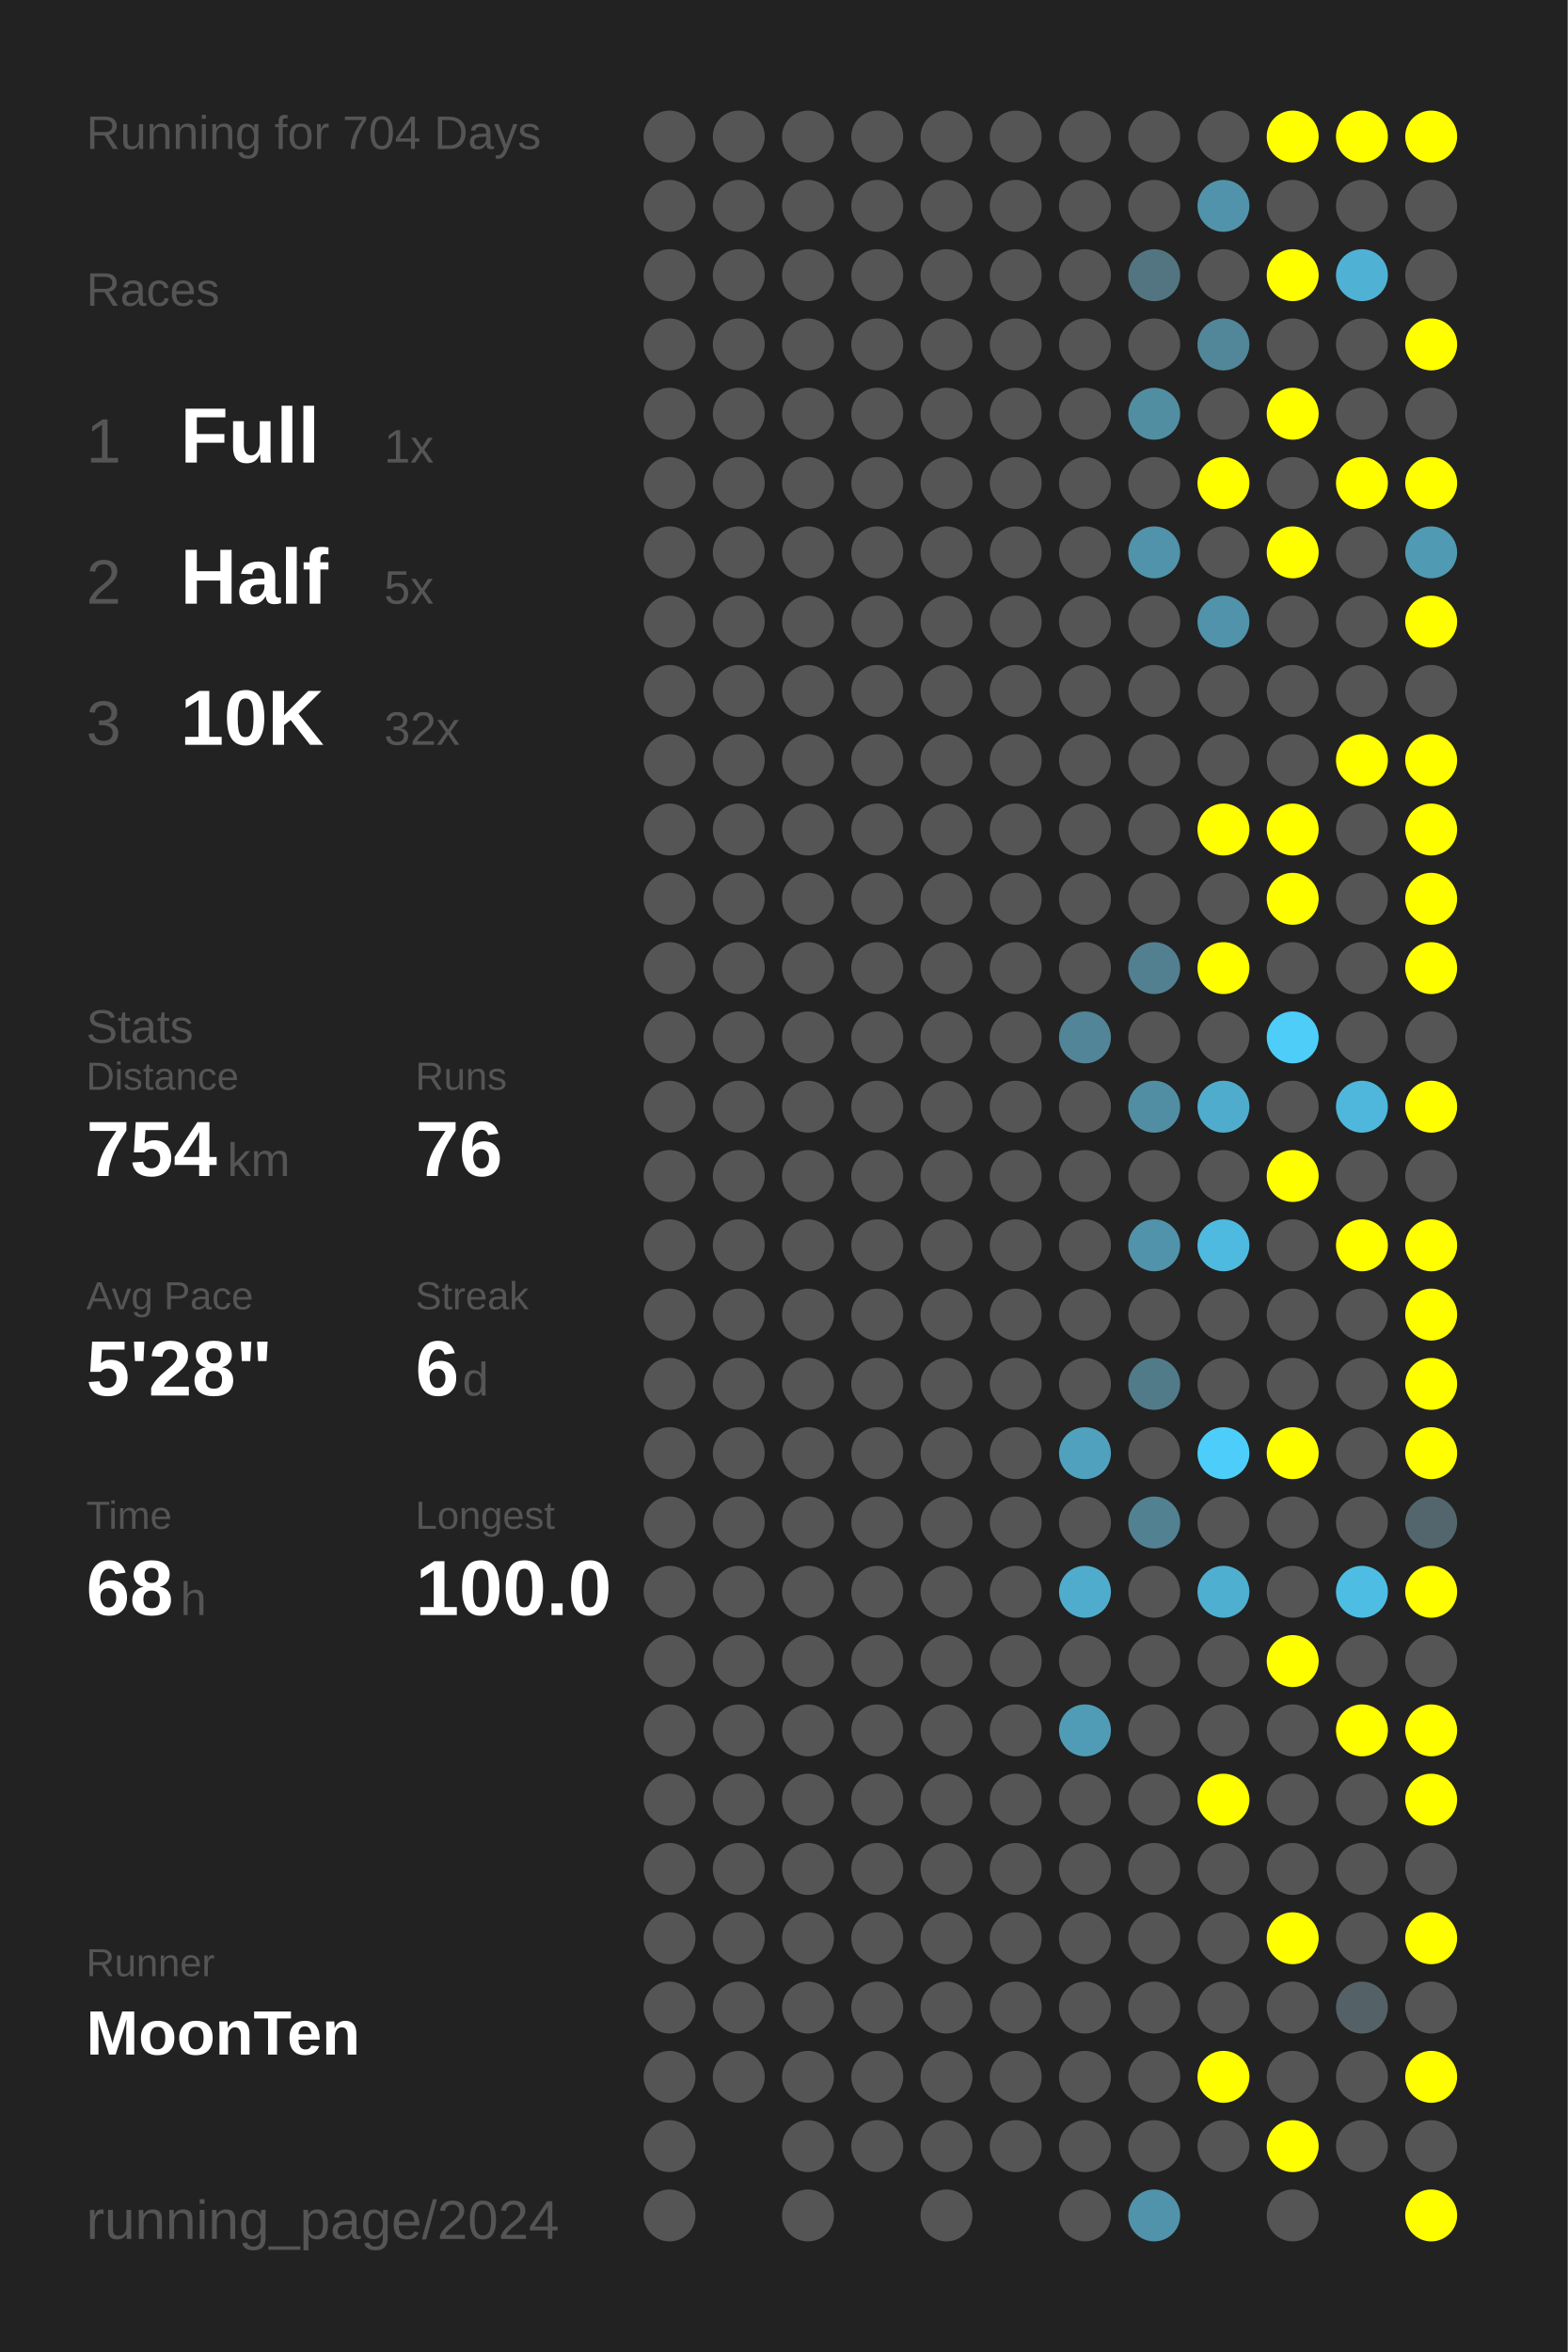
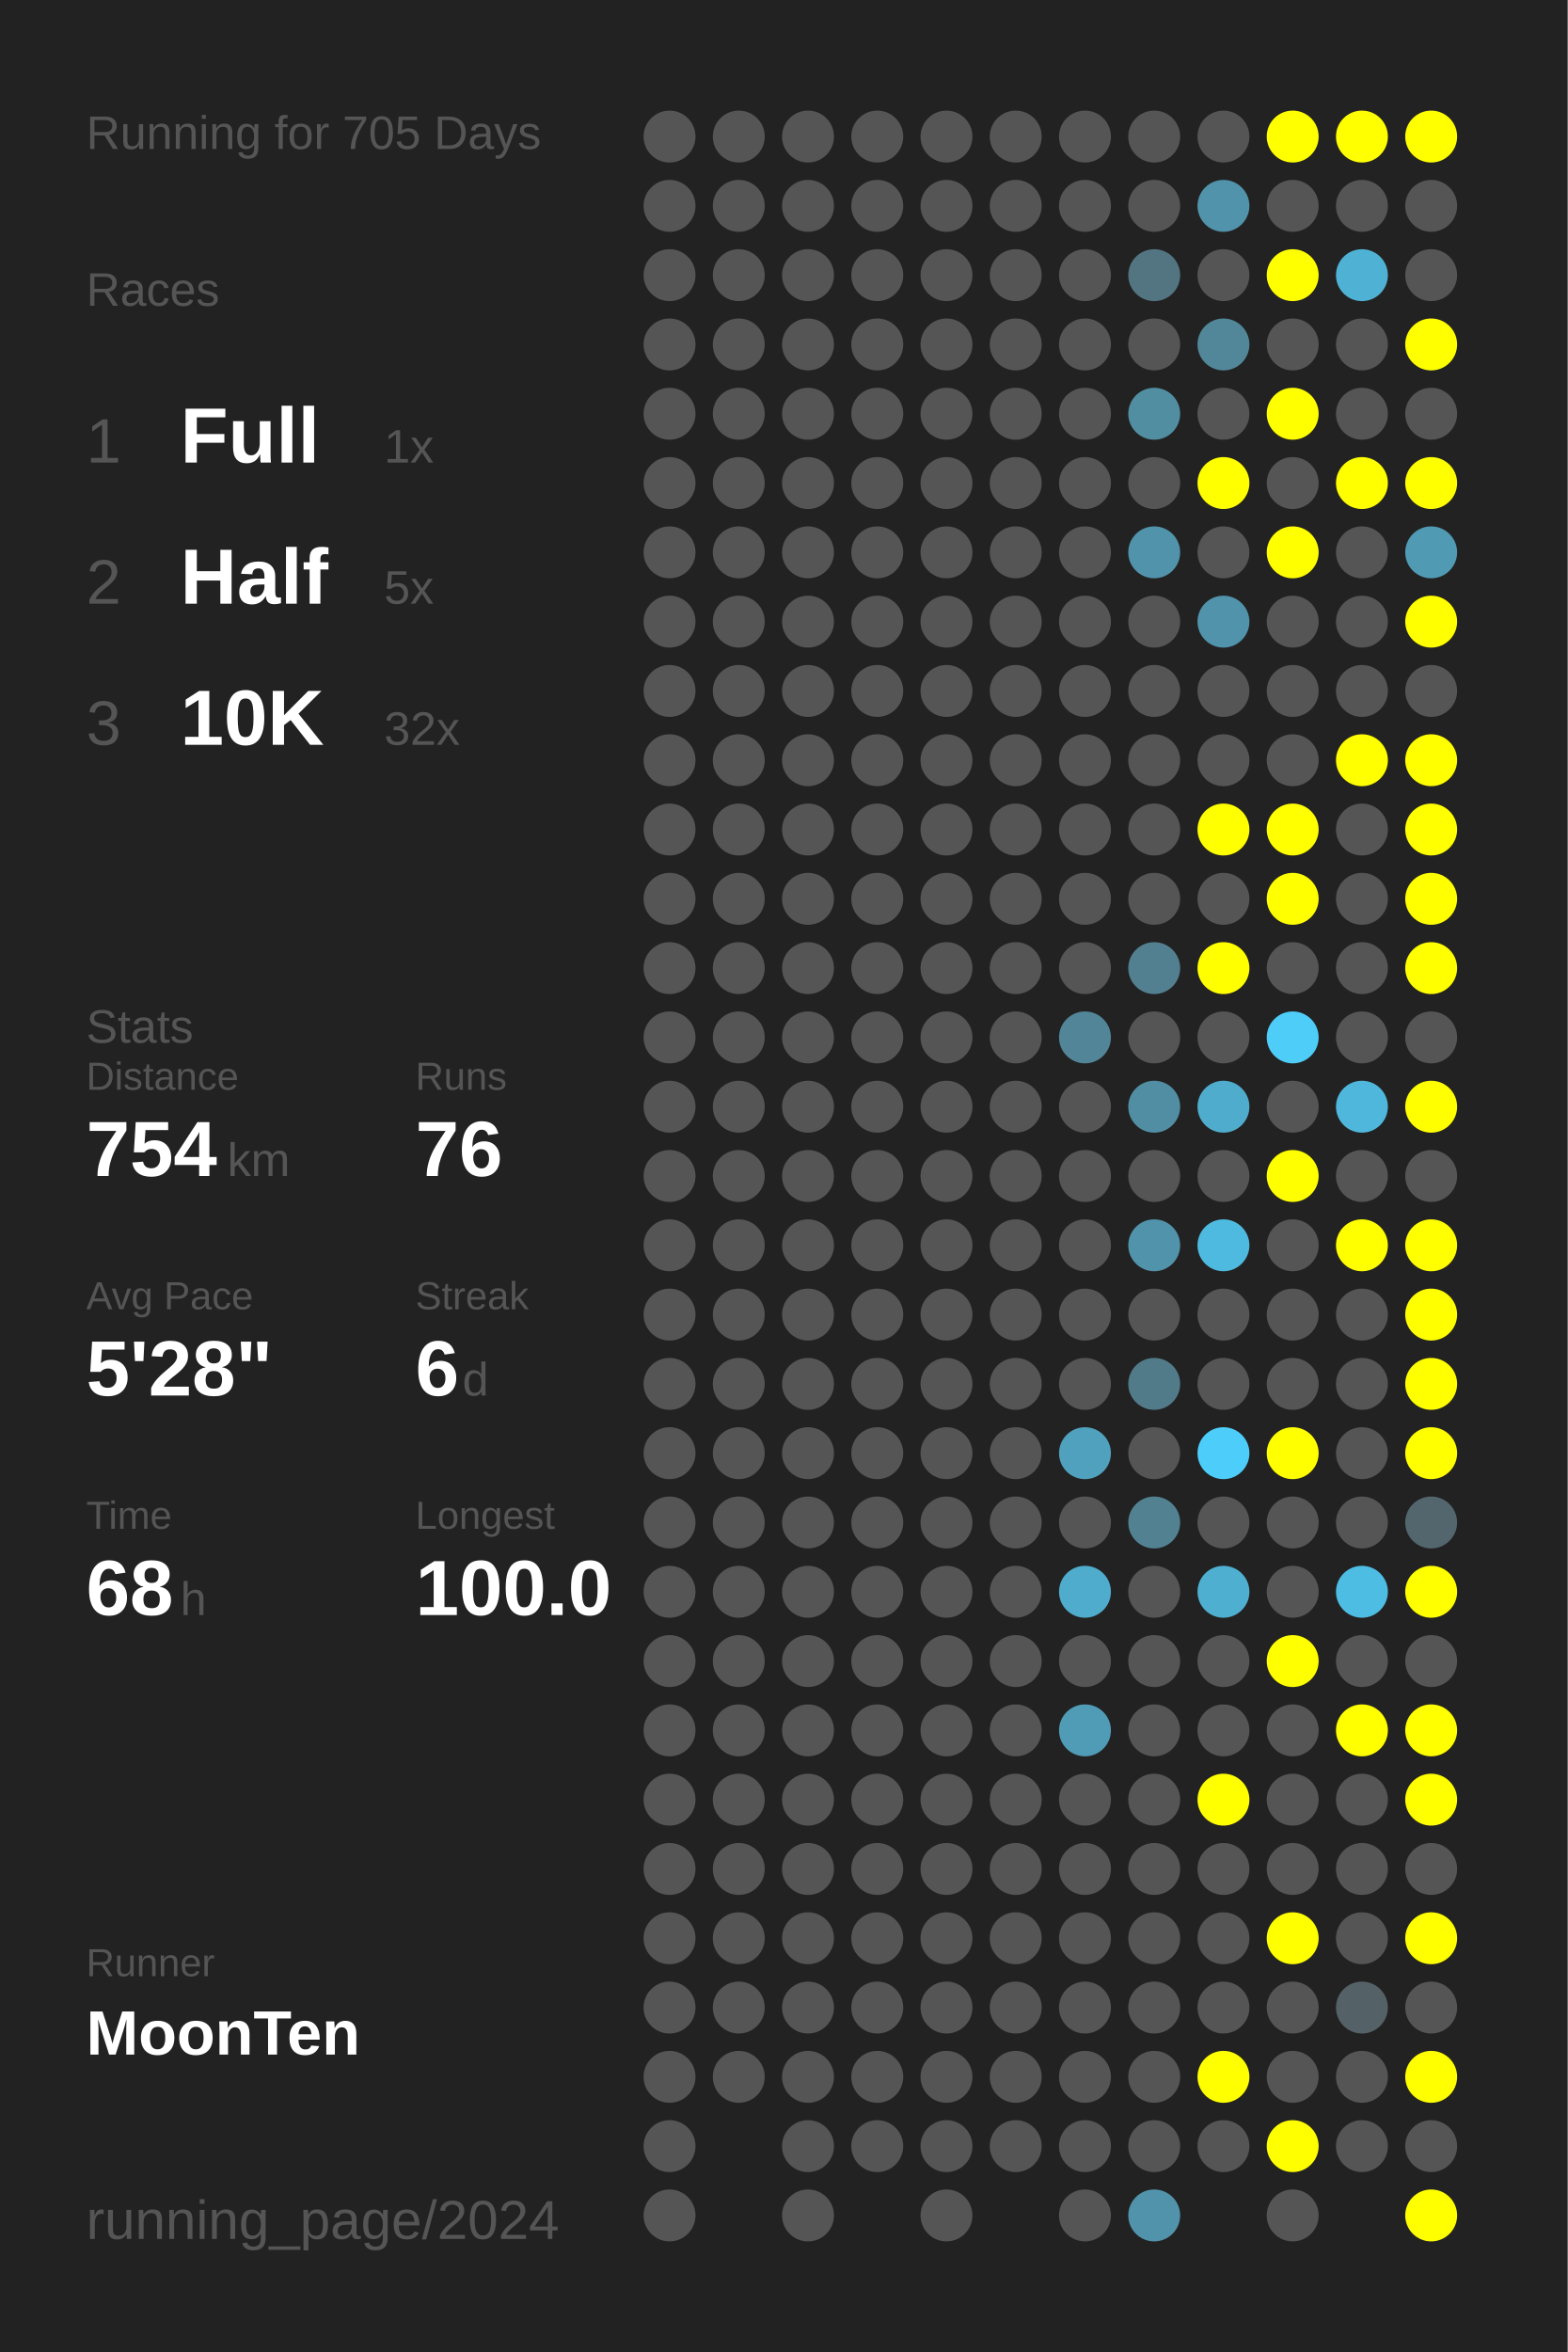
<svg xmlns="http://www.w3.org/2000/svg" baseProfile="full" height="300mm" version="1.1" viewBox="0,0,200,300" width="200mm">
  <defs />
  <rect fill="#222222" height="300" width="200" x="0" y="0" />
-   <text fill="#555555" style="font-size:6px; font-family:Arial;" x="11" y="19">Running for 704 Days</text>
+   <text fill="#555555" style="font-size:6px; font-family:Arial;" x="11" y="19">Running for 705 Days</text>
  <text fill="#555555" style="font-size:6px; font-family:Arial;" x="11" y="39">Races</text>
  <text fill="#555555" style="font-size:8px; font-family:Arial;" x="11" y="59">1</text>
  <text fill="#FFFFFF" style="font-size:10px; font-family:Arial; font-weight:bold;" x="23" y="59">Full</text>
  <text fill="#555555" style="font-size:6px; font-family:Arial;" x="49" y="59">1x</text>
  <text fill="#555555" style="font-size:8px; font-family:Arial;" x="11" y="77">2</text>
  <text fill="#FFFFFF" style="font-size:10px; font-family:Arial; font-weight:bold;" x="23" y="77">Half</text>
  <text fill="#555555" style="font-size:6px; font-family:Arial;" x="49" y="77">5x</text>
  <text fill="#555555" style="font-size:8px; font-family:Arial;" x="11" y="95">3</text>
  <text fill="#FFFFFF" style="font-size:10px; font-family:Arial; font-weight:bold;" x="23" y="95">10K</text>
  <text fill="#555555" style="font-size:6px; font-family:Arial;" x="49" y="95">32x</text>
  <text fill="#555555" style="font-size:6px; font-family:Arial;" x="11" y="133">Stats</text>
  <text fill="#555555" style="font-size:5px; font-family:Arial;" x="11" y="139">Distance</text>
  <text fill="#FFFFFF" style="font-size:10px; font-family:Arial; font-weight:bold;" x="11" y="150">754</text>
  <text fill="#555555" style="font-size:6px; font-family:Arial;" x="29" y="150">km</text>
  <text fill="#555555" style="font-size:5px; font-family:Arial;" x="53" y="139">Runs</text>
  <text fill="#FFFFFF" style="font-size:10px; font-family:Arial; font-weight:bold;" x="53" y="150">76</text>
  <text fill="#555555" style="font-size:5px; font-family:Arial;" x="11" y="167">Avg Pace</text>
  <text fill="#FFFFFF" style="font-size:10px; font-family:Arial; font-weight:bold;" x="11" y="178">5'28"</text>
  <text fill="#555555" style="font-size:5px; font-family:Arial;" x="53" y="167">Streak</text>
  <text fill="#FFFFFF" style="font-size:10px; font-family:Arial; font-weight:bold;" x="53" y="178">6</text>
  <text fill="#555555" style="font-size:6px; font-family:Arial;" x="59" y="178">d</text>
  <text fill="#555555" style="font-size:5px; font-family:Arial;" x="11" y="195">Time</text>
  <text fill="#FFFFFF" style="font-size:10px; font-family:Arial; font-weight:bold;" x="11" y="206">68</text>
  <text fill="#555555" style="font-size:6px; font-family:Arial;" x="23" y="206">h</text>
  <text fill="#555555" style="font-size:5px; font-family:Arial;" x="53" y="195">Longest</text>
  <text fill="#FFFFFF" style="font-size:10px; font-family:Arial; font-weight:bold;" x="53" y="206">100.0</text>
  <text fill="#555555" style="font-size:5px; font-family:Arial;" x="11" y="252.065">Runner</text>
  <text fill="#FFFFFF" style="font-size:8px; font-family:Arial; font-weight:bold;" x="11" y="262.065">MoonTen</text>
  <text fill="#555555" style="font-size:7px; font-family:Arial;" x="11" y="285.581">running_page/2024</text>
  <circle cx="85.417" cy="17.419" fill="#555555" r="3.312" />
  <circle cx="85.417" cy="26.258" fill="#555555" r="3.312" />
  <circle cx="85.417" cy="35.097" fill="#555555" r="3.312" />
  <circle cx="85.417" cy="43.935" fill="#555555" r="3.312" />
  <circle cx="85.417" cy="52.774" fill="#555555" r="3.312" />
  <circle cx="85.417" cy="61.613" fill="#555555" r="3.312" />
  <circle cx="85.417" cy="70.452" fill="#555555" r="3.312" />
  <circle cx="85.417" cy="79.29" fill="#555555" r="3.312" />
  <circle cx="85.417" cy="88.129" fill="#555555" r="3.312" />
  <circle cx="85.417" cy="96.968" fill="#555555" r="3.312" />
  <circle cx="85.417" cy="105.806" fill="#555555" r="3.312" />
  <circle cx="85.417" cy="114.645" fill="#555555" r="3.312" />
  <circle cx="85.417" cy="123.484" fill="#555555" r="3.312" />
  <circle cx="85.417" cy="132.323" fill="#555555" r="3.312" />
  <circle cx="85.417" cy="141.161" fill="#555555" r="3.312" />
  <circle cx="85.417" cy="150" fill="#555555" r="3.312" />
  <circle cx="85.417" cy="158.839" fill="#555555" r="3.312" />
  <circle cx="85.417" cy="167.677" fill="#555555" r="3.312" />
  <circle cx="85.417" cy="176.516" fill="#555555" r="3.312" />
  <circle cx="85.417" cy="185.355" fill="#555555" r="3.312" />
  <circle cx="85.417" cy="194.194" fill="#555555" r="3.312" />
  <circle cx="85.417" cy="203.032" fill="#555555" r="3.312" />
  <circle cx="85.417" cy="211.871" fill="#555555" r="3.312" />
  <circle cx="85.417" cy="220.71" fill="#555555" r="3.312" />
  <circle cx="85.417" cy="229.548" fill="#555555" r="3.312" />
  <circle cx="85.417" cy="238.387" fill="#555555" r="3.312" />
  <circle cx="85.417" cy="247.226" fill="#555555" r="3.312" />
  <circle cx="85.417" cy="256.065" fill="#555555" r="3.312" />
  <circle cx="85.417" cy="264.903" fill="#555555" r="3.312" />
  <circle cx="85.417" cy="273.742" fill="#555555" r="3.312" />
  <circle cx="85.417" cy="282.581" fill="#555555" r="3.312" />
  <circle cx="94.25" cy="17.419" fill="#555555" r="3.312" />
  <circle cx="94.25" cy="26.258" fill="#555555" r="3.312" />
  <circle cx="94.25" cy="35.097" fill="#555555" r="3.312" />
  <circle cx="94.25" cy="43.935" fill="#555555" r="3.312" />
  <circle cx="94.25" cy="52.774" fill="#555555" r="3.312" />
  <circle cx="94.25" cy="61.613" fill="#555555" r="3.312" />
  <circle cx="94.25" cy="70.452" fill="#555555" r="3.312" />
  <circle cx="94.25" cy="79.29" fill="#555555" r="3.312" />
  <circle cx="94.25" cy="88.129" fill="#555555" r="3.312" />
  <circle cx="94.25" cy="96.968" fill="#555555" r="3.312" />
  <circle cx="94.25" cy="105.806" fill="#555555" r="3.312" />
  <circle cx="94.25" cy="114.645" fill="#555555" r="3.312" />
  <circle cx="94.25" cy="123.484" fill="#555555" r="3.312" />
  <circle cx="94.25" cy="132.323" fill="#555555" r="3.312" />
  <circle cx="94.25" cy="141.161" fill="#555555" r="3.312" />
  <circle cx="94.25" cy="150" fill="#555555" r="3.312" />
  <circle cx="94.25" cy="158.839" fill="#555555" r="3.312" />
  <circle cx="94.25" cy="167.677" fill="#555555" r="3.312" />
  <circle cx="94.25" cy="176.516" fill="#555555" r="3.312" />
  <circle cx="94.25" cy="185.355" fill="#555555" r="3.312" />
  <circle cx="94.25" cy="194.194" fill="#555555" r="3.312" />
  <circle cx="94.25" cy="203.032" fill="#555555" r="3.312" />
  <circle cx="94.25" cy="211.871" fill="#555555" r="3.312" />
  <circle cx="94.25" cy="220.71" fill="#555555" r="3.312" />
  <circle cx="94.25" cy="229.548" fill="#555555" r="3.312" />
  <circle cx="94.25" cy="238.387" fill="#555555" r="3.312" />
  <circle cx="94.25" cy="247.226" fill="#555555" r="3.312" />
  <circle cx="94.25" cy="256.065" fill="#555555" r="3.312" />
  <circle cx="94.25" cy="264.903" fill="#555555" r="3.312" />
  <circle cx="103.083" cy="17.419" fill="#555555" r="3.312" />
  <circle cx="103.083" cy="26.258" fill="#555555" r="3.312" />
  <circle cx="103.083" cy="35.097" fill="#555555" r="3.312" />
  <circle cx="103.083" cy="43.935" fill="#555555" r="3.312" />
  <circle cx="103.083" cy="52.774" fill="#555555" r="3.312" />
  <circle cx="103.083" cy="61.613" fill="#555555" r="3.312" />
  <circle cx="103.083" cy="70.452" fill="#555555" r="3.312" />
  <circle cx="103.083" cy="79.29" fill="#555555" r="3.312" />
  <circle cx="103.083" cy="88.129" fill="#555555" r="3.312" />
  <circle cx="103.083" cy="96.968" fill="#555555" r="3.312" />
  <circle cx="103.083" cy="105.806" fill="#555555" r="3.312" />
  <circle cx="103.083" cy="114.645" fill="#555555" r="3.312" />
  <circle cx="103.083" cy="123.484" fill="#555555" r="3.312" />
  <circle cx="103.083" cy="132.323" fill="#555555" r="3.312" />
  <circle cx="103.083" cy="141.161" fill="#555555" r="3.312" />
  <circle cx="103.083" cy="150" fill="#555555" r="3.312" />
  <circle cx="103.083" cy="158.839" fill="#555555" r="3.312" />
  <circle cx="103.083" cy="167.677" fill="#555555" r="3.312" />
  <circle cx="103.083" cy="176.516" fill="#555555" r="3.312" />
  <circle cx="103.083" cy="185.355" fill="#555555" r="3.312" />
  <circle cx="103.083" cy="194.194" fill="#555555" r="3.312" />
  <circle cx="103.083" cy="203.032" fill="#555555" r="3.312" />
  <circle cx="103.083" cy="211.871" fill="#555555" r="3.312" />
  <circle cx="103.083" cy="220.71" fill="#555555" r="3.312" />
  <circle cx="103.083" cy="229.548" fill="#555555" r="3.312" />
  <circle cx="103.083" cy="238.387" fill="#555555" r="3.312" />
  <circle cx="103.083" cy="247.226" fill="#555555" r="3.312" />
  <circle cx="103.083" cy="256.065" fill="#555555" r="3.312" />
  <circle cx="103.083" cy="264.903" fill="#555555" r="3.312" />
  <circle cx="103.083" cy="273.742" fill="#555555" r="3.312" />
  <circle cx="103.083" cy="282.581" fill="#555555" r="3.312" />
  <circle cx="111.917" cy="17.419" fill="#555555" r="3.312" />
  <circle cx="111.917" cy="26.258" fill="#555555" r="3.312" />
  <circle cx="111.917" cy="35.097" fill="#555555" r="3.312" />
  <circle cx="111.917" cy="43.935" fill="#555555" r="3.312" />
  <circle cx="111.917" cy="52.774" fill="#555555" r="3.312" />
  <circle cx="111.917" cy="61.613" fill="#555555" r="3.312" />
  <circle cx="111.917" cy="70.452" fill="#555555" r="3.312" />
  <circle cx="111.917" cy="79.29" fill="#555555" r="3.312" />
  <circle cx="111.917" cy="88.129" fill="#555555" r="3.312" />
  <circle cx="111.917" cy="96.968" fill="#555555" r="3.312" />
  <circle cx="111.917" cy="105.806" fill="#555555" r="3.312" />
  <circle cx="111.917" cy="114.645" fill="#555555" r="3.312" />
  <circle cx="111.917" cy="123.484" fill="#555555" r="3.312" />
  <circle cx="111.917" cy="132.323" fill="#555555" r="3.312" />
  <circle cx="111.917" cy="141.161" fill="#555555" r="3.312" />
  <circle cx="111.917" cy="150" fill="#555555" r="3.312" />
  <circle cx="111.917" cy="158.839" fill="#555555" r="3.312" />
  <circle cx="111.917" cy="167.677" fill="#555555" r="3.312" />
  <circle cx="111.917" cy="176.516" fill="#555555" r="3.312" />
  <circle cx="111.917" cy="185.355" fill="#555555" r="3.312" />
  <circle cx="111.917" cy="194.194" fill="#555555" r="3.312" />
  <circle cx="111.917" cy="203.032" fill="#555555" r="3.312" />
  <circle cx="111.917" cy="211.871" fill="#555555" r="3.312" />
  <circle cx="111.917" cy="220.71" fill="#555555" r="3.312" />
  <circle cx="111.917" cy="229.548" fill="#555555" r="3.312" />
  <circle cx="111.917" cy="238.387" fill="#555555" r="3.312" />
  <circle cx="111.917" cy="247.226" fill="#555555" r="3.312" />
  <circle cx="111.917" cy="256.065" fill="#555555" r="3.312" />
  <circle cx="111.917" cy="264.903" fill="#555555" r="3.312" />
  <circle cx="111.917" cy="273.742" fill="#555555" r="3.312" />
  <circle cx="120.75" cy="17.419" fill="#555555" r="3.312" />
  <circle cx="120.75" cy="26.258" fill="#555555" r="3.312" />
  <circle cx="120.75" cy="35.097" fill="#555555" r="3.312" />
  <circle cx="120.75" cy="43.935" fill="#555555" r="3.312" />
  <circle cx="120.75" cy="52.774" fill="#555555" r="3.312" />
  <circle cx="120.75" cy="61.613" fill="#555555" r="3.312" />
  <circle cx="120.75" cy="70.452" fill="#555555" r="3.312" />
  <circle cx="120.75" cy="79.29" fill="#555555" r="3.312" />
  <circle cx="120.75" cy="88.129" fill="#555555" r="3.312" />
  <circle cx="120.75" cy="96.968" fill="#555555" r="3.312" />
  <circle cx="120.75" cy="105.806" fill="#555555" r="3.312" />
  <circle cx="120.75" cy="114.645" fill="#555555" r="3.312" />
  <circle cx="120.75" cy="123.484" fill="#555555" r="3.312" />
  <circle cx="120.75" cy="132.323" fill="#555555" r="3.312" />
  <circle cx="120.75" cy="141.161" fill="#555555" r="3.312" />
  <circle cx="120.75" cy="150" fill="#555555" r="3.312" />
  <circle cx="120.75" cy="158.839" fill="#555555" r="3.312" />
  <circle cx="120.75" cy="167.677" fill="#555555" r="3.312" />
  <circle cx="120.75" cy="176.516" fill="#555555" r="3.312" />
  <circle cx="120.75" cy="185.355" fill="#555555" r="3.312" />
  <circle cx="120.75" cy="194.194" fill="#555555" r="3.312" />
  <circle cx="120.75" cy="203.032" fill="#555555" r="3.312" />
  <circle cx="120.75" cy="211.871" fill="#555555" r="3.312" />
  <circle cx="120.75" cy="220.71" fill="#555555" r="3.312" />
  <circle cx="120.75" cy="229.548" fill="#555555" r="3.312" />
  <circle cx="120.75" cy="238.387" fill="#555555" r="3.312" />
  <circle cx="120.75" cy="247.226" fill="#555555" r="3.312" />
  <circle cx="120.75" cy="256.065" fill="#555555" r="3.312" />
  <circle cx="120.75" cy="264.903" fill="#555555" r="3.312" />
  <circle cx="120.75" cy="273.742" fill="#555555" r="3.312" />
  <circle cx="120.75" cy="282.581" fill="#555555" r="3.312" />
  <circle cx="129.583" cy="17.419" fill="#555555" r="3.312" />
  <circle cx="129.583" cy="26.258" fill="#555555" r="3.312" />
  <circle cx="129.583" cy="35.097" fill="#555555" r="3.312" />
  <circle cx="129.583" cy="43.935" fill="#555555" r="3.312" />
  <circle cx="129.583" cy="52.774" fill="#555555" r="3.312" />
  <circle cx="129.583" cy="61.613" fill="#555555" r="3.312" />
  <circle cx="129.583" cy="70.452" fill="#555555" r="3.312" />
  <circle cx="129.583" cy="79.29" fill="#555555" r="3.312" />
  <circle cx="129.583" cy="88.129" fill="#555555" r="3.312" />
  <circle cx="129.583" cy="96.968" fill="#555555" r="3.312" />
  <circle cx="129.583" cy="105.806" fill="#555555" r="3.312" />
  <circle cx="129.583" cy="114.645" fill="#555555" r="3.312" />
  <circle cx="129.583" cy="123.484" fill="#555555" r="3.312" />
  <circle cx="129.583" cy="132.323" fill="#555555" r="3.312" />
  <circle cx="129.583" cy="141.161" fill="#555555" r="3.312" />
  <circle cx="129.583" cy="150" fill="#555555" r="3.312" />
  <circle cx="129.583" cy="158.839" fill="#555555" r="3.312" />
  <circle cx="129.583" cy="167.677" fill="#555555" r="3.312" />
  <circle cx="129.583" cy="176.516" fill="#555555" r="3.312" />
  <circle cx="129.583" cy="185.355" fill="#555555" r="3.312" />
  <circle cx="129.583" cy="194.194" fill="#555555" r="3.312" />
  <circle cx="129.583" cy="203.032" fill="#555555" r="3.312" />
  <circle cx="129.583" cy="211.871" fill="#555555" r="3.312" />
  <circle cx="129.583" cy="220.71" fill="#555555" r="3.312" />
  <circle cx="129.583" cy="229.548" fill="#555555" r="3.312" />
  <circle cx="129.583" cy="238.387" fill="#555555" r="3.312" />
  <circle cx="129.583" cy="247.226" fill="#555555" r="3.312" />
  <circle cx="129.583" cy="256.065" fill="#555555" r="3.312" />
  <circle cx="129.583" cy="264.903" fill="#555555" r="3.312" />
  <circle cx="129.583" cy="273.742" fill="#555555" r="3.312" />
  <circle cx="138.417" cy="17.419" fill="#555555" r="3.312" />
  <circle cx="138.417" cy="26.258" fill="#555555" r="3.312" />
  <circle cx="138.417" cy="35.097" fill="#555555" r="3.312" />
  <circle cx="138.417" cy="43.935" fill="#555555" r="3.312" />
  <circle cx="138.417" cy="52.774" fill="#555555" r="3.312" />
  <circle cx="138.417" cy="61.613" fill="#555555" r="3.312" />
  <circle cx="138.417" cy="70.452" fill="#555555" r="3.312" />
  <circle cx="138.417" cy="79.29" fill="#555555" r="3.312" />
  <circle cx="138.417" cy="88.129" fill="#555555" r="3.312" />
  <circle cx="138.417" cy="96.968" fill="#555555" r="3.312" />
  <circle cx="138.417" cy="105.806" fill="#555555" r="3.312" />
  <circle cx="138.417" cy="114.645" fill="#555555" r="3.312" />
  <circle cx="138.417" cy="123.484" fill="#555555" r="3.312" />
  <circle cx="138.417" cy="132.323" fill="#518597" r="3.312" />
  <circle cx="138.417" cy="141.161" fill="#555555" r="3.312" />
  <circle cx="138.417" cy="150" fill="#555555" r="3.312" />
  <circle cx="138.417" cy="158.839" fill="#555555" r="3.312" />
  <circle cx="138.417" cy="167.677" fill="#555555" r="3.312" />
  <circle cx="138.417" cy="176.516" fill="#555555" r="3.312" />
  <circle cx="138.417" cy="185.355" fill="#50a1bd" r="3.312" />
  <circle cx="138.417" cy="194.194" fill="#555555" r="3.312" />
  <circle cx="138.417" cy="203.032" fill="#4faccc" r="3.312" />
  <circle cx="138.417" cy="211.871" fill="#555555" r="3.312" />
  <circle cx="138.417" cy="220.71" fill="#509cb6" r="3.312" />
  <circle cx="138.417" cy="229.548" fill="#555555" r="3.312" />
  <circle cx="138.417" cy="238.387" fill="#555555" r="3.312" />
  <circle cx="138.417" cy="247.226" fill="#555555" r="3.312" />
  <circle cx="138.417" cy="256.065" fill="#555555" r="3.312" />
  <circle cx="138.417" cy="264.903" fill="#555555" r="3.312" />
  <circle cx="138.417" cy="273.742" fill="#555555" r="3.312" />
  <circle cx="138.417" cy="282.581" fill="#555555" r="3.312" />
  <circle cx="147.25" cy="17.419" fill="#555555" r="3.312" />
  <circle cx="147.25" cy="26.258" fill="#555555" r="3.312" />
  <circle cx="147.25" cy="35.097" fill="#527581" r="3.312" />
  <circle cx="147.25" cy="43.935" fill="#555555" r="3.312" />
  <circle cx="147.25" cy="52.774" fill="#518ea2" r="3.312" />
  <circle cx="147.25" cy="61.613" fill="#555555" r="3.312" />
  <circle cx="147.25" cy="70.452" fill="#5193aa" r="3.312" />
  <circle cx="147.25" cy="79.29" fill="#555555" r="3.312" />
  <circle cx="147.25" cy="88.129" fill="#555555" r="3.312" />
  <circle cx="147.25" cy="96.968" fill="#555555" r="3.312" />
  <circle cx="147.25" cy="105.806" fill="#555555" r="3.312" />
  <circle cx="147.25" cy="114.645" fill="#555555" r="3.312" />
  <circle cx="147.25" cy="123.484" fill="#528090" r="3.312" />
  <circle cx="147.25" cy="132.323" fill="#555555" r="3.312" />
  <circle cx="147.25" cy="141.161" fill="#518ea3" r="3.312" />
  <circle cx="147.25" cy="150" fill="#555555" r="3.312" />
  <circle cx="147.25" cy="158.839" fill="#5193aa" r="3.312" />
  <circle cx="147.25" cy="167.677" fill="#555555" r="3.312" />
  <circle cx="147.25" cy="176.516" fill="#527b89" r="3.312" />
  <circle cx="147.25" cy="185.355" fill="#555555" r="3.312" />
  <circle cx="147.25" cy="194.194" fill="#528292" r="3.312" />
  <circle cx="147.25" cy="203.032" fill="#555555" r="3.312" />
  <circle cx="147.25" cy="211.871" fill="#555555" r="3.312" />
  <circle cx="147.25" cy="220.71" fill="#555555" r="3.312" />
  <circle cx="147.25" cy="229.548" fill="#555555" r="3.312" />
  <circle cx="147.25" cy="238.387" fill="#555555" r="3.312" />
  <circle cx="147.25" cy="247.226" fill="#555555" r="3.312" />
  <circle cx="147.25" cy="256.065" fill="#555555" r="3.312" />
  <circle cx="147.25" cy="264.903" fill="#555555" r="3.312" />
  <circle cx="147.25" cy="273.742" fill="#555555" r="3.312" />
  <circle cx="147.25" cy="282.581" fill="#5193aa" r="3.312" />
  <circle cx="156.083" cy="17.419" fill="#555555" r="3.312" />
  <circle cx="156.083" cy="26.258" fill="#5193aa" r="3.312" />
  <circle cx="156.083" cy="35.097" fill="#555555" r="3.312" />
  <circle cx="156.083" cy="43.935" fill="#518799" r="3.312" />
  <circle cx="156.083" cy="52.774" fill="#555555" r="3.312" />
  <circle cx="156.083" cy="61.613" fill="#FFFF00" r="3.312" />
  <circle cx="156.083" cy="70.452" fill="#555555" r="3.312" />
  <circle cx="156.083" cy="79.29" fill="#5093aa" r="3.312" />
  <circle cx="156.083" cy="88.129" fill="#555555" r="3.312" />
  <circle cx="156.083" cy="96.968" fill="#555555" r="3.312" />
  <circle cx="156.083" cy="105.806" fill="#FFFF00" r="3.312" />
  <circle cx="156.083" cy="114.645" fill="#555555" r="3.312" />
  <circle cx="156.083" cy="123.484" fill="#FFFF00" r="3.312" />
  <circle cx="156.083" cy="132.323" fill="#555555" r="3.312" />
  <circle cx="156.083" cy="141.161" fill="#4faccc" r="3.312" />
  <circle cx="156.083" cy="150" fill="#555555" r="3.312" />
  <circle cx="156.083" cy="158.839" fill="#4ebadf" r="3.312" />
  <circle cx="156.083" cy="167.677" fill="#555555" r="3.312" />
  <circle cx="156.083" cy="176.516" fill="#555555" r="3.312" />
  <circle cx="156.083" cy="185.355" fill="#4dcefa" r="3.312" />
  <circle cx="156.083" cy="194.194" fill="#555555" r="3.312" />
  <circle cx="156.083" cy="203.032" fill="#4fafd0" r="3.312" />
  <circle cx="156.083" cy="211.871" fill="#555555" r="3.312" />
  <circle cx="156.083" cy="220.71" fill="#555555" r="3.312" />
  <circle cx="156.083" cy="229.548" fill="#FFFF00" r="3.312" />
  <circle cx="156.083" cy="238.387" fill="#555555" r="3.312" />
  <circle cx="156.083" cy="247.226" fill="#555555" r="3.312" />
  <circle cx="156.083" cy="256.065" fill="#555555" r="3.312" />
  <circle cx="156.083" cy="264.903" fill="#FFFF00" r="3.312" />
  <circle cx="156.083" cy="273.742" fill="#555555" r="3.312" />
  <circle cx="164.917" cy="17.419" fill="#FFFF00" r="3.312" />
  <circle cx="164.917" cy="26.258" fill="#555555" r="3.312" />
  <circle cx="164.917" cy="35.097" fill="#FFFF00" r="3.312" />
  <circle cx="164.917" cy="43.935" fill="#555555" r="3.312" />
  <circle cx="164.917" cy="52.774" fill="#FFFF00" r="3.312" />
  <circle cx="164.917" cy="61.613" fill="#555555" r="3.312" />
  <circle cx="164.917" cy="70.452" fill="#FFFF00" r="3.312" />
  <circle cx="164.917" cy="79.29" fill="#555555" r="3.312" />
  <circle cx="164.917" cy="88.129" fill="#555555" r="3.312" />
  <circle cx="164.917" cy="96.968" fill="#555555" r="3.312" />
  <circle cx="164.917" cy="105.806" fill="#FFFF00" r="3.312" />
  <circle cx="164.917" cy="114.645" fill="#FFFF00" r="3.312" />
  <circle cx="164.917" cy="123.484" fill="#555555" r="3.312" />
  <circle cx="164.917" cy="132.323" fill="#4dcdf8" r="3.312" />
  <circle cx="164.917" cy="141.161" fill="#555555" r="3.312" />
  <circle cx="164.917" cy="150" fill="#FFFF00" r="3.312" />
  <circle cx="164.917" cy="158.839" fill="#555555" r="3.312" />
  <circle cx="164.917" cy="167.677" fill="#555555" r="3.312" />
  <circle cx="164.917" cy="176.516" fill="#555555" r="3.312" />
  <circle cx="164.917" cy="185.355" fill="#FFFF00" r="3.312" />
  <circle cx="164.917" cy="194.194" fill="#555555" r="3.312" />
  <circle cx="164.917" cy="203.032" fill="#555555" r="3.312" />
  <circle cx="164.917" cy="211.871" fill="#FFFF00" r="3.312" />
  <circle cx="164.917" cy="220.71" fill="#555555" r="3.312" />
  <circle cx="164.917" cy="229.548" fill="#555555" r="3.312" />
  <circle cx="164.917" cy="238.387" fill="#555555" r="3.312" />
  <circle cx="164.917" cy="247.226" fill="#FFFF00" r="3.312" />
  <circle cx="164.917" cy="256.065" fill="#555555" r="3.312" />
  <circle cx="164.917" cy="264.903" fill="#555555" r="3.312" />
  <circle cx="164.917" cy="273.742" fill="#FFFF00" r="3.312" />
  <circle cx="164.917" cy="282.581" fill="#555555" r="3.312" />
  <circle cx="173.75" cy="17.419" fill="#FFFF00" r="3.312" />
  <circle cx="173.75" cy="26.258" fill="#555555" r="3.312" />
  <circle cx="173.75" cy="35.097" fill="#4fb2d4" r="3.312" />
  <circle cx="173.75" cy="43.935" fill="#555555" r="3.312" />
  <circle cx="173.75" cy="52.774" fill="#555555" r="3.312" />
  <circle cx="173.75" cy="61.613" fill="#FFFF00" r="3.312" />
  <circle cx="173.75" cy="70.452" fill="#555555" r="3.312" />
  <circle cx="173.75" cy="79.29" fill="#555555" r="3.312" />
  <circle cx="173.75" cy="88.129" fill="#555555" r="3.312" />
  <circle cx="173.75" cy="96.968" fill="#FFFF00" r="3.312" />
  <circle cx="173.75" cy="105.806" fill="#555555" r="3.312" />
  <circle cx="173.75" cy="114.645" fill="#555555" r="3.312" />
  <circle cx="173.75" cy="123.484" fill="#555555" r="3.312" />
  <circle cx="173.75" cy="132.323" fill="#555555" r="3.312" />
  <circle cx="173.75" cy="141.161" fill="#4eb7db" r="3.312" />
  <circle cx="173.75" cy="150" fill="#555555" r="3.312" />
  <circle cx="173.75" cy="158.839" fill="#FFFF00" r="3.312" />
  <circle cx="173.75" cy="167.677" fill="#555555" r="3.312" />
  <circle cx="173.75" cy="176.516" fill="#555555" r="3.312" />
  <circle cx="173.75" cy="185.355" fill="#555555" r="3.312" />
  <circle cx="173.75" cy="194.194" fill="#555555" r="3.312" />
  <circle cx="173.75" cy="203.032" fill="#4ebde3" r="3.312" />
  <circle cx="173.75" cy="211.871" fill="#555555" r="3.312" />
  <circle cx="173.75" cy="220.71" fill="#FFFF00" r="3.312" />
  <circle cx="173.75" cy="229.548" fill="#555555" r="3.312" />
  <circle cx="173.75" cy="238.387" fill="#555555" r="3.312" />
  <circle cx="173.75" cy="247.226" fill="#555555" r="3.312" />
  <circle cx="173.75" cy="256.065" fill="#546166" r="3.312" />
  <circle cx="173.75" cy="264.903" fill="#555555" r="3.312" />
  <circle cx="173.75" cy="273.742" fill="#555555" r="3.312" />
  <circle cx="182.583" cy="17.419" fill="#FFFF00" r="3.312" />
  <circle cx="182.583" cy="26.258" fill="#555555" r="3.312" />
  <circle cx="182.583" cy="35.097" fill="#555555" r="3.312" />
  <circle cx="182.583" cy="43.935" fill="#FFFF00" r="3.312" />
  <circle cx="182.583" cy="52.774" fill="#555555" r="3.312" />
  <circle cx="182.583" cy="61.613" fill="#FFFF00" r="3.312" />
  <circle cx="182.583" cy="70.452" fill="#509ab3" r="3.312" />
  <circle cx="182.583" cy="79.29" fill="#FFFF00" r="3.312" />
  <circle cx="182.583" cy="88.129" fill="#555555" r="3.312" />
  <circle cx="182.583" cy="96.968" fill="#FFFF00" r="3.312" />
  <circle cx="182.583" cy="105.806" fill="#FFFF00" r="3.312" />
  <circle cx="182.583" cy="114.645" fill="#FFFF00" r="3.312" />
  <circle cx="182.583" cy="123.484" fill="#FFFF00" r="3.312" />
  <circle cx="182.583" cy="132.323" fill="#555555" r="3.312" />
  <circle cx="182.583" cy="141.161" fill="#FFFF00" r="3.312" />
  <circle cx="182.583" cy="150" fill="#555555" r="3.312" />
  <circle cx="182.583" cy="158.839" fill="#FFFF00" r="3.312" />
  <circle cx="182.583" cy="167.677" fill="#FFFF00" r="3.312" />
  <circle cx="182.583" cy="176.516" fill="#FFFF00" r="3.312" />
  <circle cx="182.583" cy="185.355" fill="#FFFF00" r="3.312" />
  <circle cx="182.583" cy="194.194" fill="#53666d" r="3.312" />
  <circle cx="182.583" cy="203.032" fill="#FFFF00" r="3.312" />
  <circle cx="182.583" cy="211.871" fill="#555555" r="3.312" />
  <circle cx="182.583" cy="220.71" fill="#FFFF00" r="3.312" />
  <circle cx="182.583" cy="229.548" fill="#FFFF00" r="3.312" />
  <circle cx="182.583" cy="238.387" fill="#555555" r="3.312" />
  <circle cx="182.583" cy="247.226" fill="#FFFF00" r="3.312" />
  <circle cx="182.583" cy="256.065" fill="#555555" r="3.312" />
  <circle cx="182.583" cy="264.903" fill="#FFFF00" r="3.312" />
  <circle cx="182.583" cy="273.742" fill="#555555" r="3.312" />
  <circle cx="182.583" cy="282.581" fill="#FFFF00" r="3.312" />
</svg>
